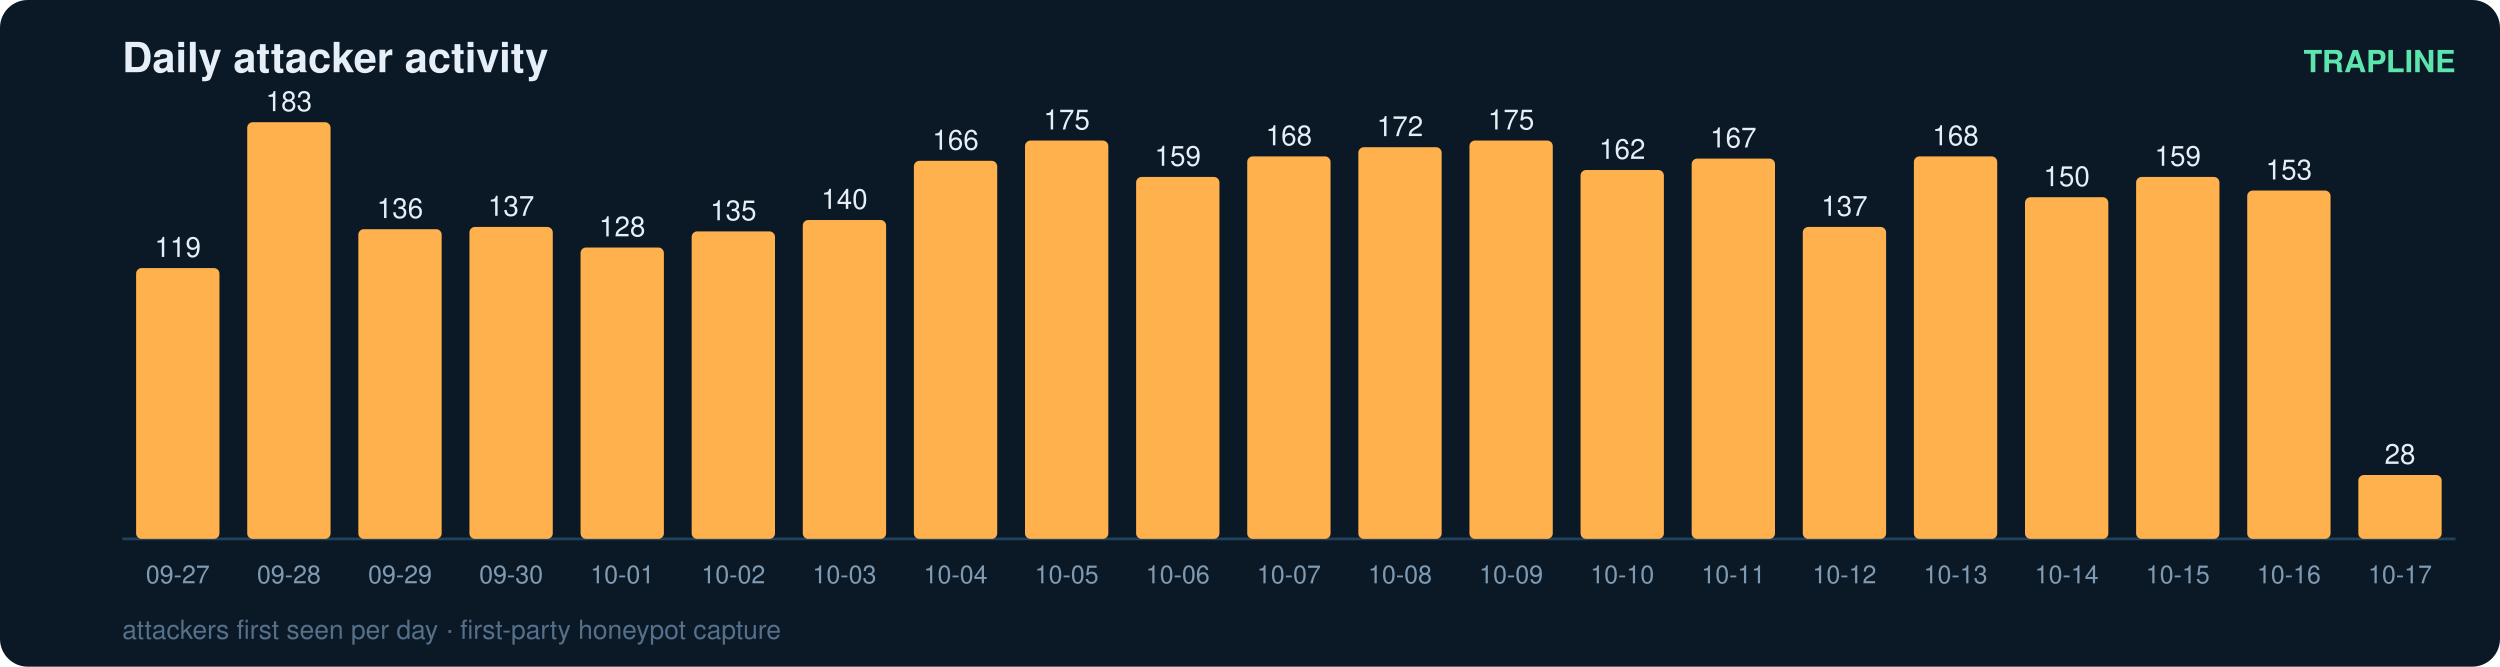
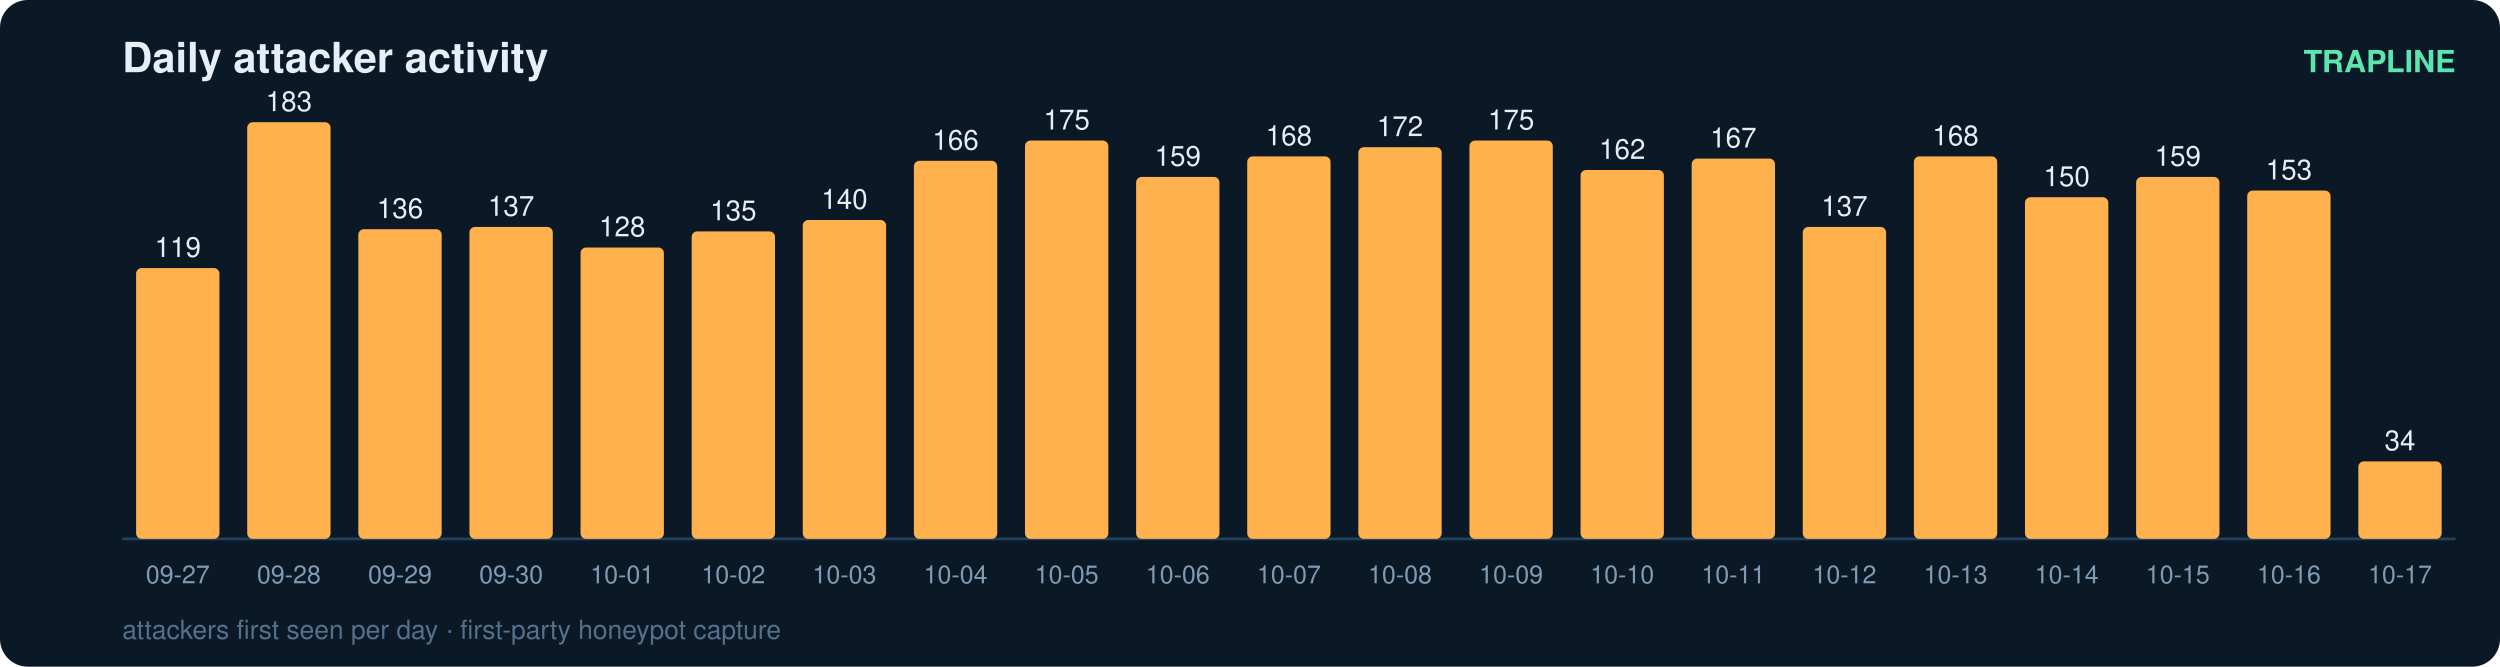
<svg xmlns="http://www.w3.org/2000/svg" width="900" height="240" viewBox="0 0 900 240" font-family="ui-sans-serif,Segoe UI,Helvetica,Arial">
  <rect width="900" height="240" rx="10" fill="#0b1826" />
  <text x="44" y="26" fill="#e6eff7" font-size="15" font-weight="700">Daily attacker activity</text>
  <text x="884" y="26" fill="#5ce6ad" font-size="11" text-anchor="end" font-weight="600">TRAPLINE</text>
  <line x1="44" y1="194" x2="884" y2="194" stroke="#22415a" stroke-width="1" />
  <rect x="49" y="96.5" width="30" height="97.5" rx="2" fill="#ffb14e" />
  <text x="64.0" y="92.5" fill="#e6eff7" font-size="10" text-anchor="middle" font-variant-numeric="tabular-nums">119</text>
  <text x="64.0" y="210.0" fill="#7f9bb3" font-size="9" text-anchor="middle">09-27</text>
  <rect x="89" y="44.0" width="30" height="150.0" rx="2" fill="#ffb14e" />
  <text x="104.0" y="40.0" fill="#e6eff7" font-size="10" text-anchor="middle" font-variant-numeric="tabular-nums">183</text>
  <text x="104.0" y="210.0" fill="#7f9bb3" font-size="9" text-anchor="middle">09-28</text>
  <rect x="129" y="82.5" width="30" height="111.5" rx="2" fill="#ffb14e" />
  <text x="144.0" y="78.5" fill="#e6eff7" font-size="10" text-anchor="middle" font-variant-numeric="tabular-nums">136</text>
  <text x="144.0" y="210.0" fill="#7f9bb3" font-size="9" text-anchor="middle">09-29</text>
  <rect x="169" y="81.7" width="30" height="112.3" rx="2" fill="#ffb14e" />
  <text x="184.0" y="77.7" fill="#e6eff7" font-size="10" text-anchor="middle" font-variant-numeric="tabular-nums">137</text>
  <text x="184.0" y="210.0" fill="#7f9bb3" font-size="9" text-anchor="middle">09-30</text>
  <rect x="209" y="89.1" width="30" height="104.9" rx="2" fill="#ffb14e" />
  <text x="224.0" y="85.1" fill="#e6eff7" font-size="10" text-anchor="middle" font-variant-numeric="tabular-nums">128</text>
  <text x="224.0" y="210.0" fill="#7f9bb3" font-size="9" text-anchor="middle">10-01</text>
  <rect x="249" y="83.3" width="30" height="110.7" rx="2" fill="#ffb14e" />
  <text x="264.0" y="79.3" fill="#e6eff7" font-size="10" text-anchor="middle" font-variant-numeric="tabular-nums">135</text>
  <text x="264.0" y="210.0" fill="#7f9bb3" font-size="9" text-anchor="middle">10-02</text>
  <rect x="289" y="79.2" width="30" height="114.8" rx="2" fill="#ffb14e" />
  <text x="304.0" y="75.2" fill="#e6eff7" font-size="10" text-anchor="middle" font-variant-numeric="tabular-nums">140</text>
  <text x="304.0" y="210.0" fill="#7f9bb3" font-size="9" text-anchor="middle">10-03</text>
  <rect x="329" y="57.9" width="30" height="136.1" rx="2" fill="#ffb14e" />
  <text x="344.0" y="53.9" fill="#e6eff7" font-size="10" text-anchor="middle" font-variant-numeric="tabular-nums">166</text>
  <text x="344.0" y="210.0" fill="#7f9bb3" font-size="9" text-anchor="middle">10-04</text>
  <rect x="369" y="50.6" width="30" height="143.4" rx="2" fill="#ffb14e" />
  <text x="384.0" y="46.6" fill="#e6eff7" font-size="10" text-anchor="middle" font-variant-numeric="tabular-nums">175</text>
  <text x="384.0" y="210.0" fill="#7f9bb3" font-size="9" text-anchor="middle">10-05</text>
  <rect x="409" y="63.7" width="30" height="130.3" rx="2" fill="#ffb14e" />
  <text x="424.0" y="59.7" fill="#e6eff7" font-size="10" text-anchor="middle" font-variant-numeric="tabular-nums">159</text>
  <text x="424.0" y="210.0" fill="#7f9bb3" font-size="9" text-anchor="middle">10-06</text>
  <rect x="449" y="56.3" width="30" height="137.7" rx="2" fill="#ffb14e" />
  <text x="464.0" y="52.3" fill="#e6eff7" font-size="10" text-anchor="middle" font-variant-numeric="tabular-nums">168</text>
  <text x="464.0" y="210.0" fill="#7f9bb3" font-size="9" text-anchor="middle">10-07</text>
  <rect x="489" y="53.0" width="30" height="141.0" rx="2" fill="#ffb14e" />
  <text x="504.0" y="49.0" fill="#e6eff7" font-size="10" text-anchor="middle" font-variant-numeric="tabular-nums">172</text>
  <text x="504.0" y="210.0" fill="#7f9bb3" font-size="9" text-anchor="middle">10-08</text>
  <rect x="529" y="50.6" width="30" height="143.4" rx="2" fill="#ffb14e" />
  <text x="544.0" y="46.6" fill="#e6eff7" font-size="10" text-anchor="middle" font-variant-numeric="tabular-nums">175</text>
  <text x="544.0" y="210.0" fill="#7f9bb3" font-size="9" text-anchor="middle">10-09</text>
  <rect x="569" y="61.2" width="30" height="132.8" rx="2" fill="#ffb14e" />
  <text x="584.0" y="57.2" fill="#e6eff7" font-size="10" text-anchor="middle" font-variant-numeric="tabular-nums">162</text>
  <text x="584.0" y="210.0" fill="#7f9bb3" font-size="9" text-anchor="middle">10-10</text>
  <rect x="609" y="57.1" width="30" height="136.9" rx="2" fill="#ffb14e" />
  <text x="624.0" y="53.1" fill="#e6eff7" font-size="10" text-anchor="middle" font-variant-numeric="tabular-nums">167</text>
  <text x="624.0" y="210.0" fill="#7f9bb3" font-size="9" text-anchor="middle">10-11</text>
  <rect x="649" y="81.7" width="30" height="112.3" rx="2" fill="#ffb14e" />
  <text x="664.0" y="77.7" fill="#e6eff7" font-size="10" text-anchor="middle" font-variant-numeric="tabular-nums">137</text>
  <text x="664.0" y="210.0" fill="#7f9bb3" font-size="9" text-anchor="middle">10-12</text>
  <rect x="689" y="56.3" width="30" height="137.7" rx="2" fill="#ffb14e" />
  <text x="704.0" y="52.3" fill="#e6eff7" font-size="10" text-anchor="middle" font-variant-numeric="tabular-nums">168</text>
  <text x="704.0" y="210.0" fill="#7f9bb3" font-size="9" text-anchor="middle">10-13</text>
  <rect x="729" y="71.0" width="30" height="123.0" rx="2" fill="#ffb14e" />
  <text x="744.0" y="67.0" fill="#e6eff7" font-size="10" text-anchor="middle" font-variant-numeric="tabular-nums">150</text>
  <text x="744.0" y="210.0" fill="#7f9bb3" font-size="9" text-anchor="middle">10-14</text>
  <rect x="769" y="63.7" width="30" height="130.3" rx="2" fill="#ffb14e" />
  <text x="784.0" y="59.7" fill="#e6eff7" font-size="10" text-anchor="middle" font-variant-numeric="tabular-nums">159</text>
  <text x="784.0" y="210.0" fill="#7f9bb3" font-size="9" text-anchor="middle">10-15</text>
  <rect x="809" y="68.6" width="30" height="125.4" rx="2" fill="#ffb14e" />
  <text x="824.0" y="64.6" fill="#e6eff7" font-size="10" text-anchor="middle" font-variant-numeric="tabular-nums">153</text>
  <text x="824.0" y="210.0" fill="#7f9bb3" font-size="9" text-anchor="middle">10-16</text>
-   <rect x="849" y="171.0" width="30" height="23.0" rx="2" fill="#ffb14e" />
-   <text x="864.0" y="167.0" fill="#e6eff7" font-size="10" text-anchor="middle" font-variant-numeric="tabular-nums">28</text>
+   <rect x="849" y="166.1" width="30" height="27.9" rx="2" fill="#ffb14e" />
+   <text x="864.0" y="162.1" fill="#e6eff7" font-size="10" text-anchor="middle" font-variant-numeric="tabular-nums">34</text>
  <text x="864.0" y="210.0" fill="#7f9bb3" font-size="9" text-anchor="middle">10-17</text>
  <text x="44" y="230" fill="#54708a" font-size="9.5">attackers first seen per day · first-party honeypot capture</text>
</svg>
